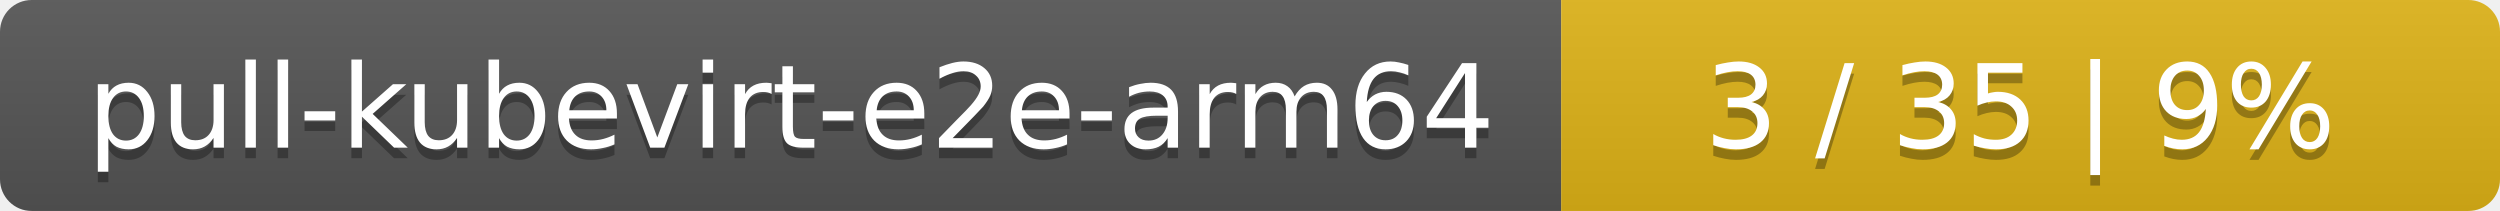
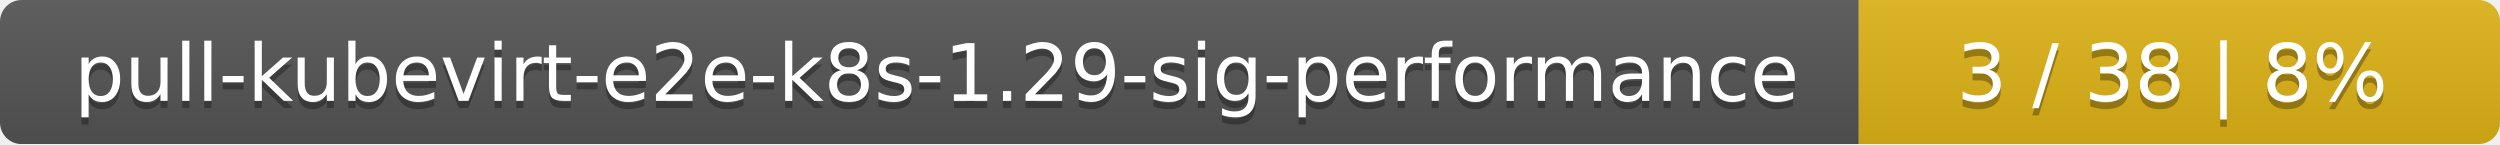
- <svg xmlns="http://www.w3.org/2000/svg" width="237" height="20">
+ <svg xmlns="http://www.w3.org/2000/svg" width="347" height="20">
  <linearGradient id="smooth" x2="0" y2="100%">
    <stop offset="0" stop-color="#bbb" stop-opacity=".1" />
    <stop offset="1" stop-opacity=".1" />
  </linearGradient>
  <mask id="round">
-     <rect width="237" height="20" rx="3" fill="#fff" />
+     <rect width="347" height="20" rx="3" fill="#fff" />
  </mask>
  <g mask="url(#round)">
-     <rect width="148" height="20" fill="#555" />
-     <rect x="148" width="89" height="20" fill="#dfb317" />
-     <rect width="237" height="20" fill="url(#smooth)" />
+     <rect width="258" height="20" fill="#555" />
+     <rect x="258" width="89" height="20" fill="#dfb317" />
+     <rect width="347" height="20" fill="url(#smooth)" />
  </g>
  <g fill="#fff" text-anchor="middle" font-family="DejaVu Sans,Verdana,Geneva,sans-serif" font-size="11">
-     <text x="75" y="15" fill="#010101" fill-opacity=".3">pull-kubevirt-e2e-arm64</text>
-     <text x="75" y="14">pull-kubevirt-e2e-arm64</text>
-     <text x="191.5" y="15" fill="#010101" fill-opacity=".3">3 / 35    |    9%</text>
-     <text x="191.5" y="14">3 / 35    |    9%</text>
+     <text x="130" y="15" fill="#010101" fill-opacity=".3">pull-kubevirt-e2e-k8s-1.29-sig-performance</text>
+     <text x="130" y="14">pull-kubevirt-e2e-k8s-1.29-sig-performance</text>
+     <text x="301.5" y="15" fill="#010101" fill-opacity=".3">3 / 38    |    8%</text>
+     <text x="301.5" y="14">3 / 38    |    8%</text>
  </g>
</svg>
